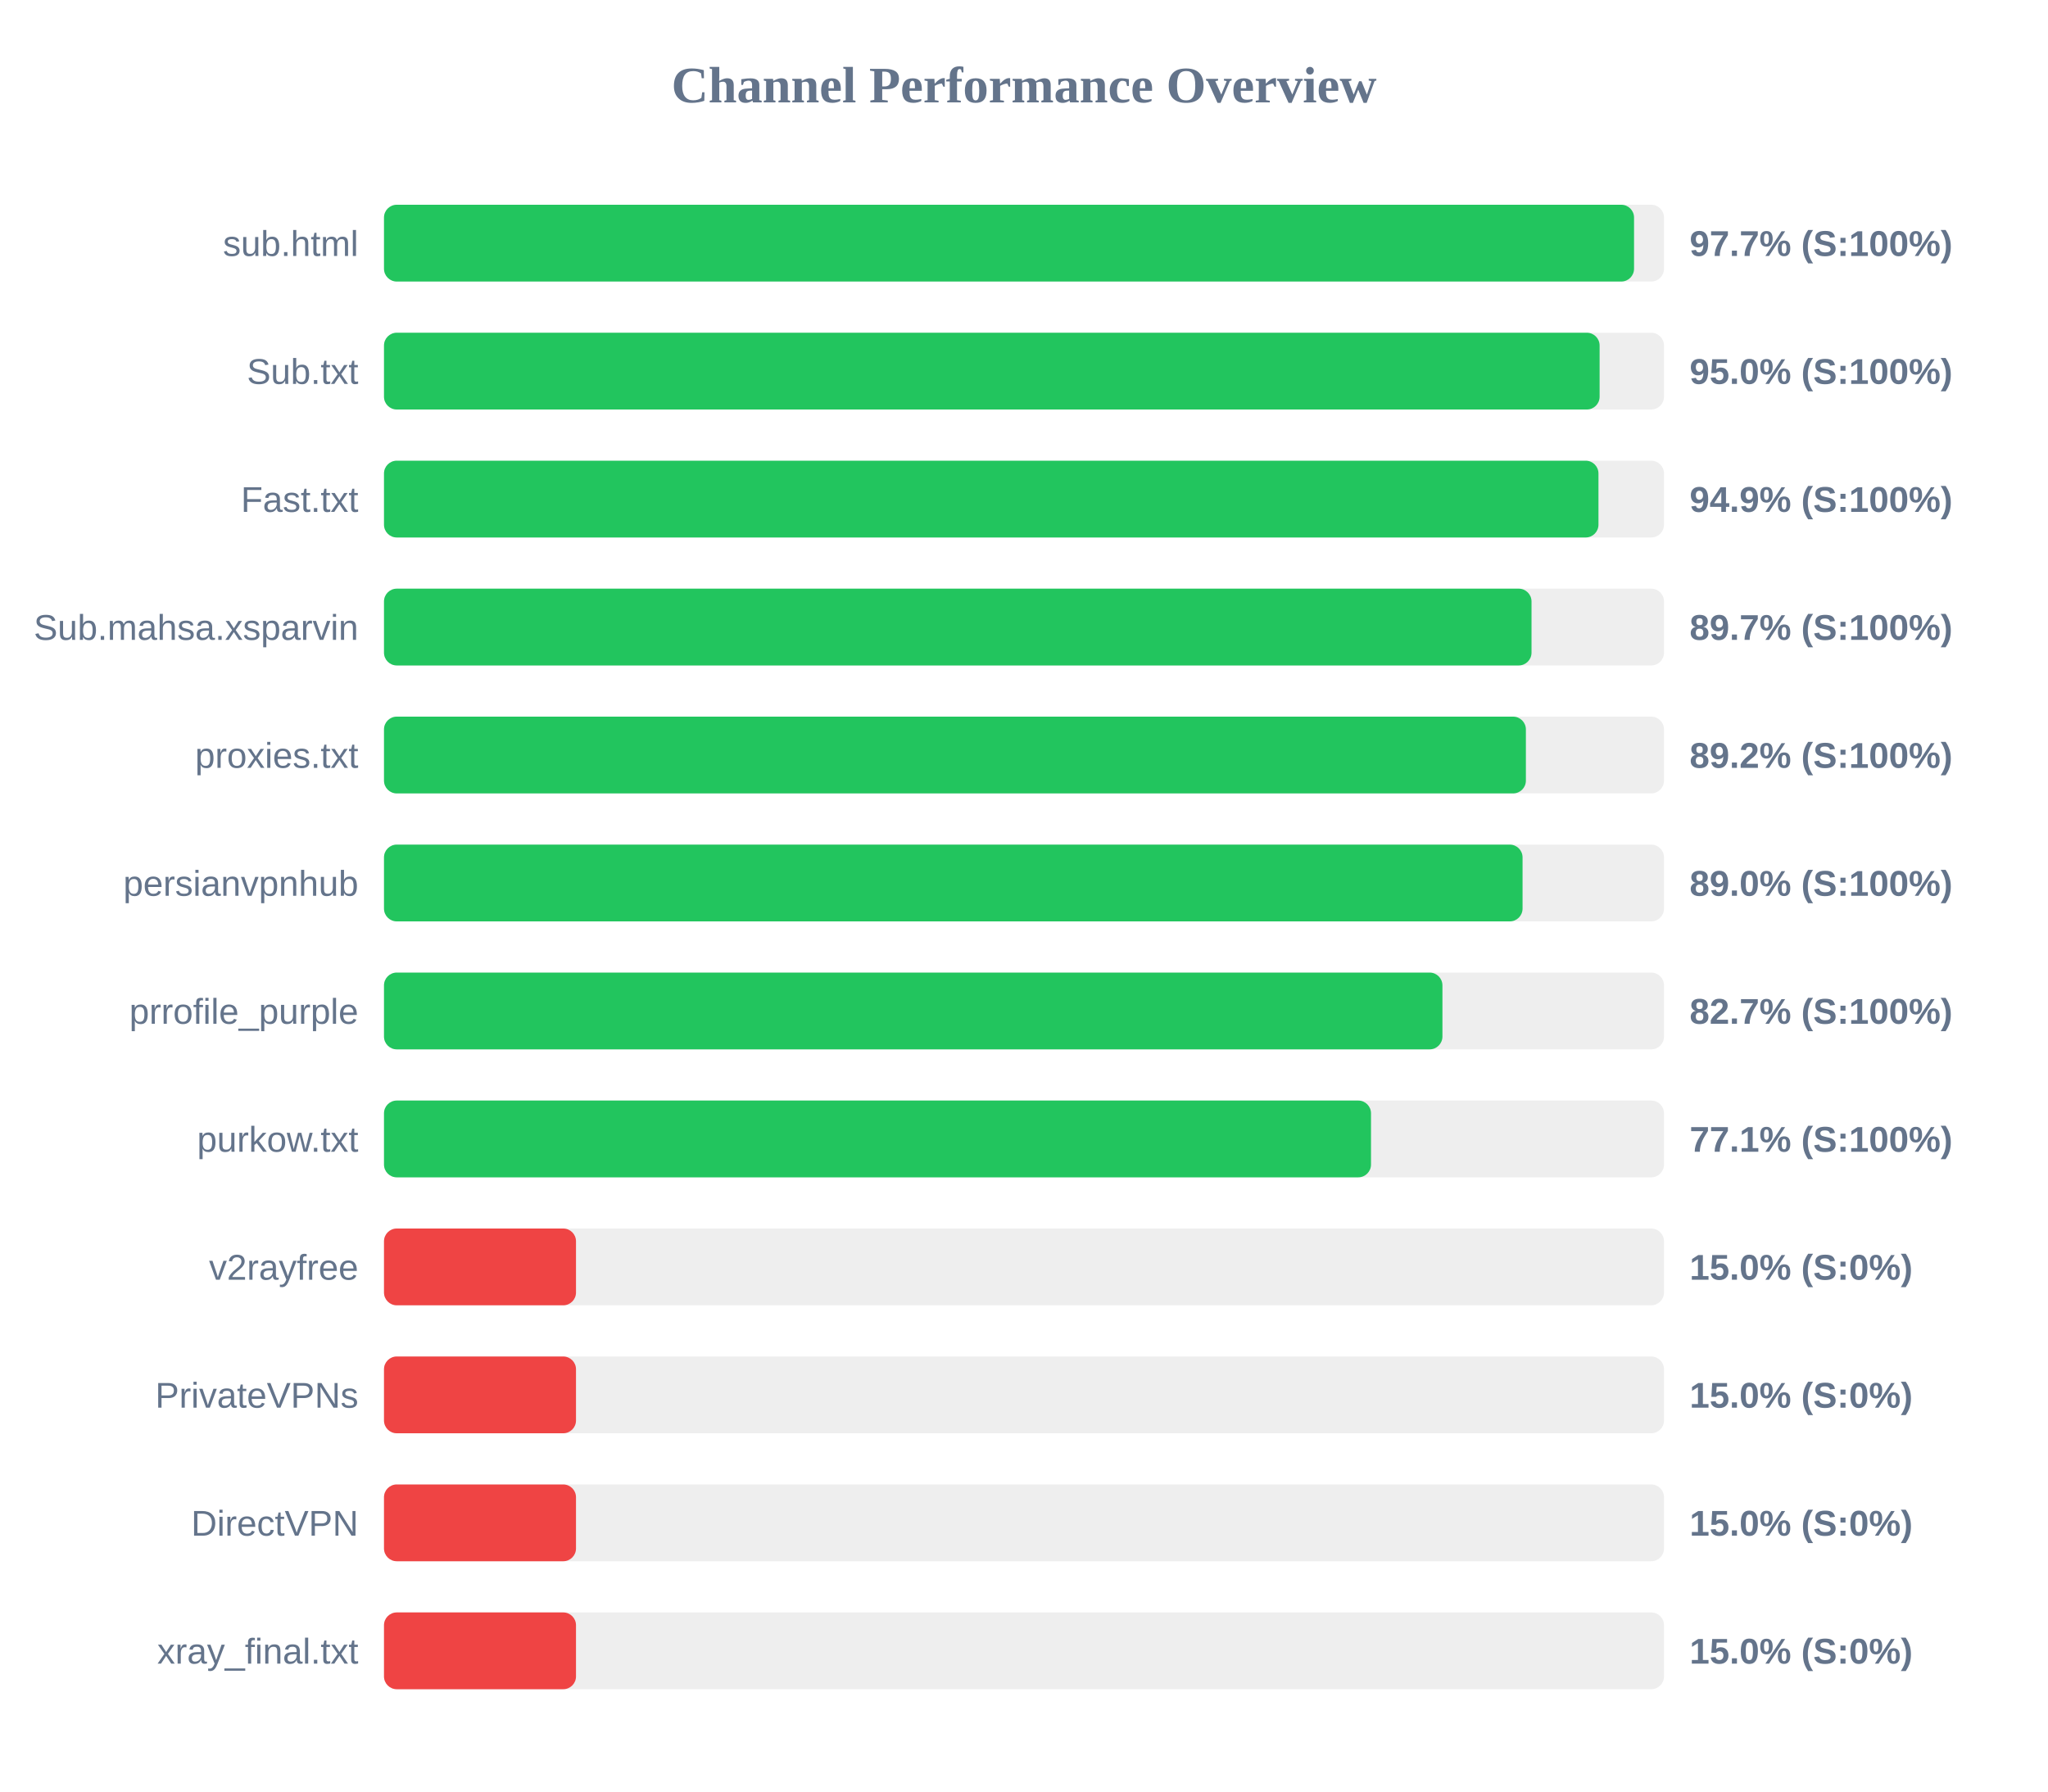
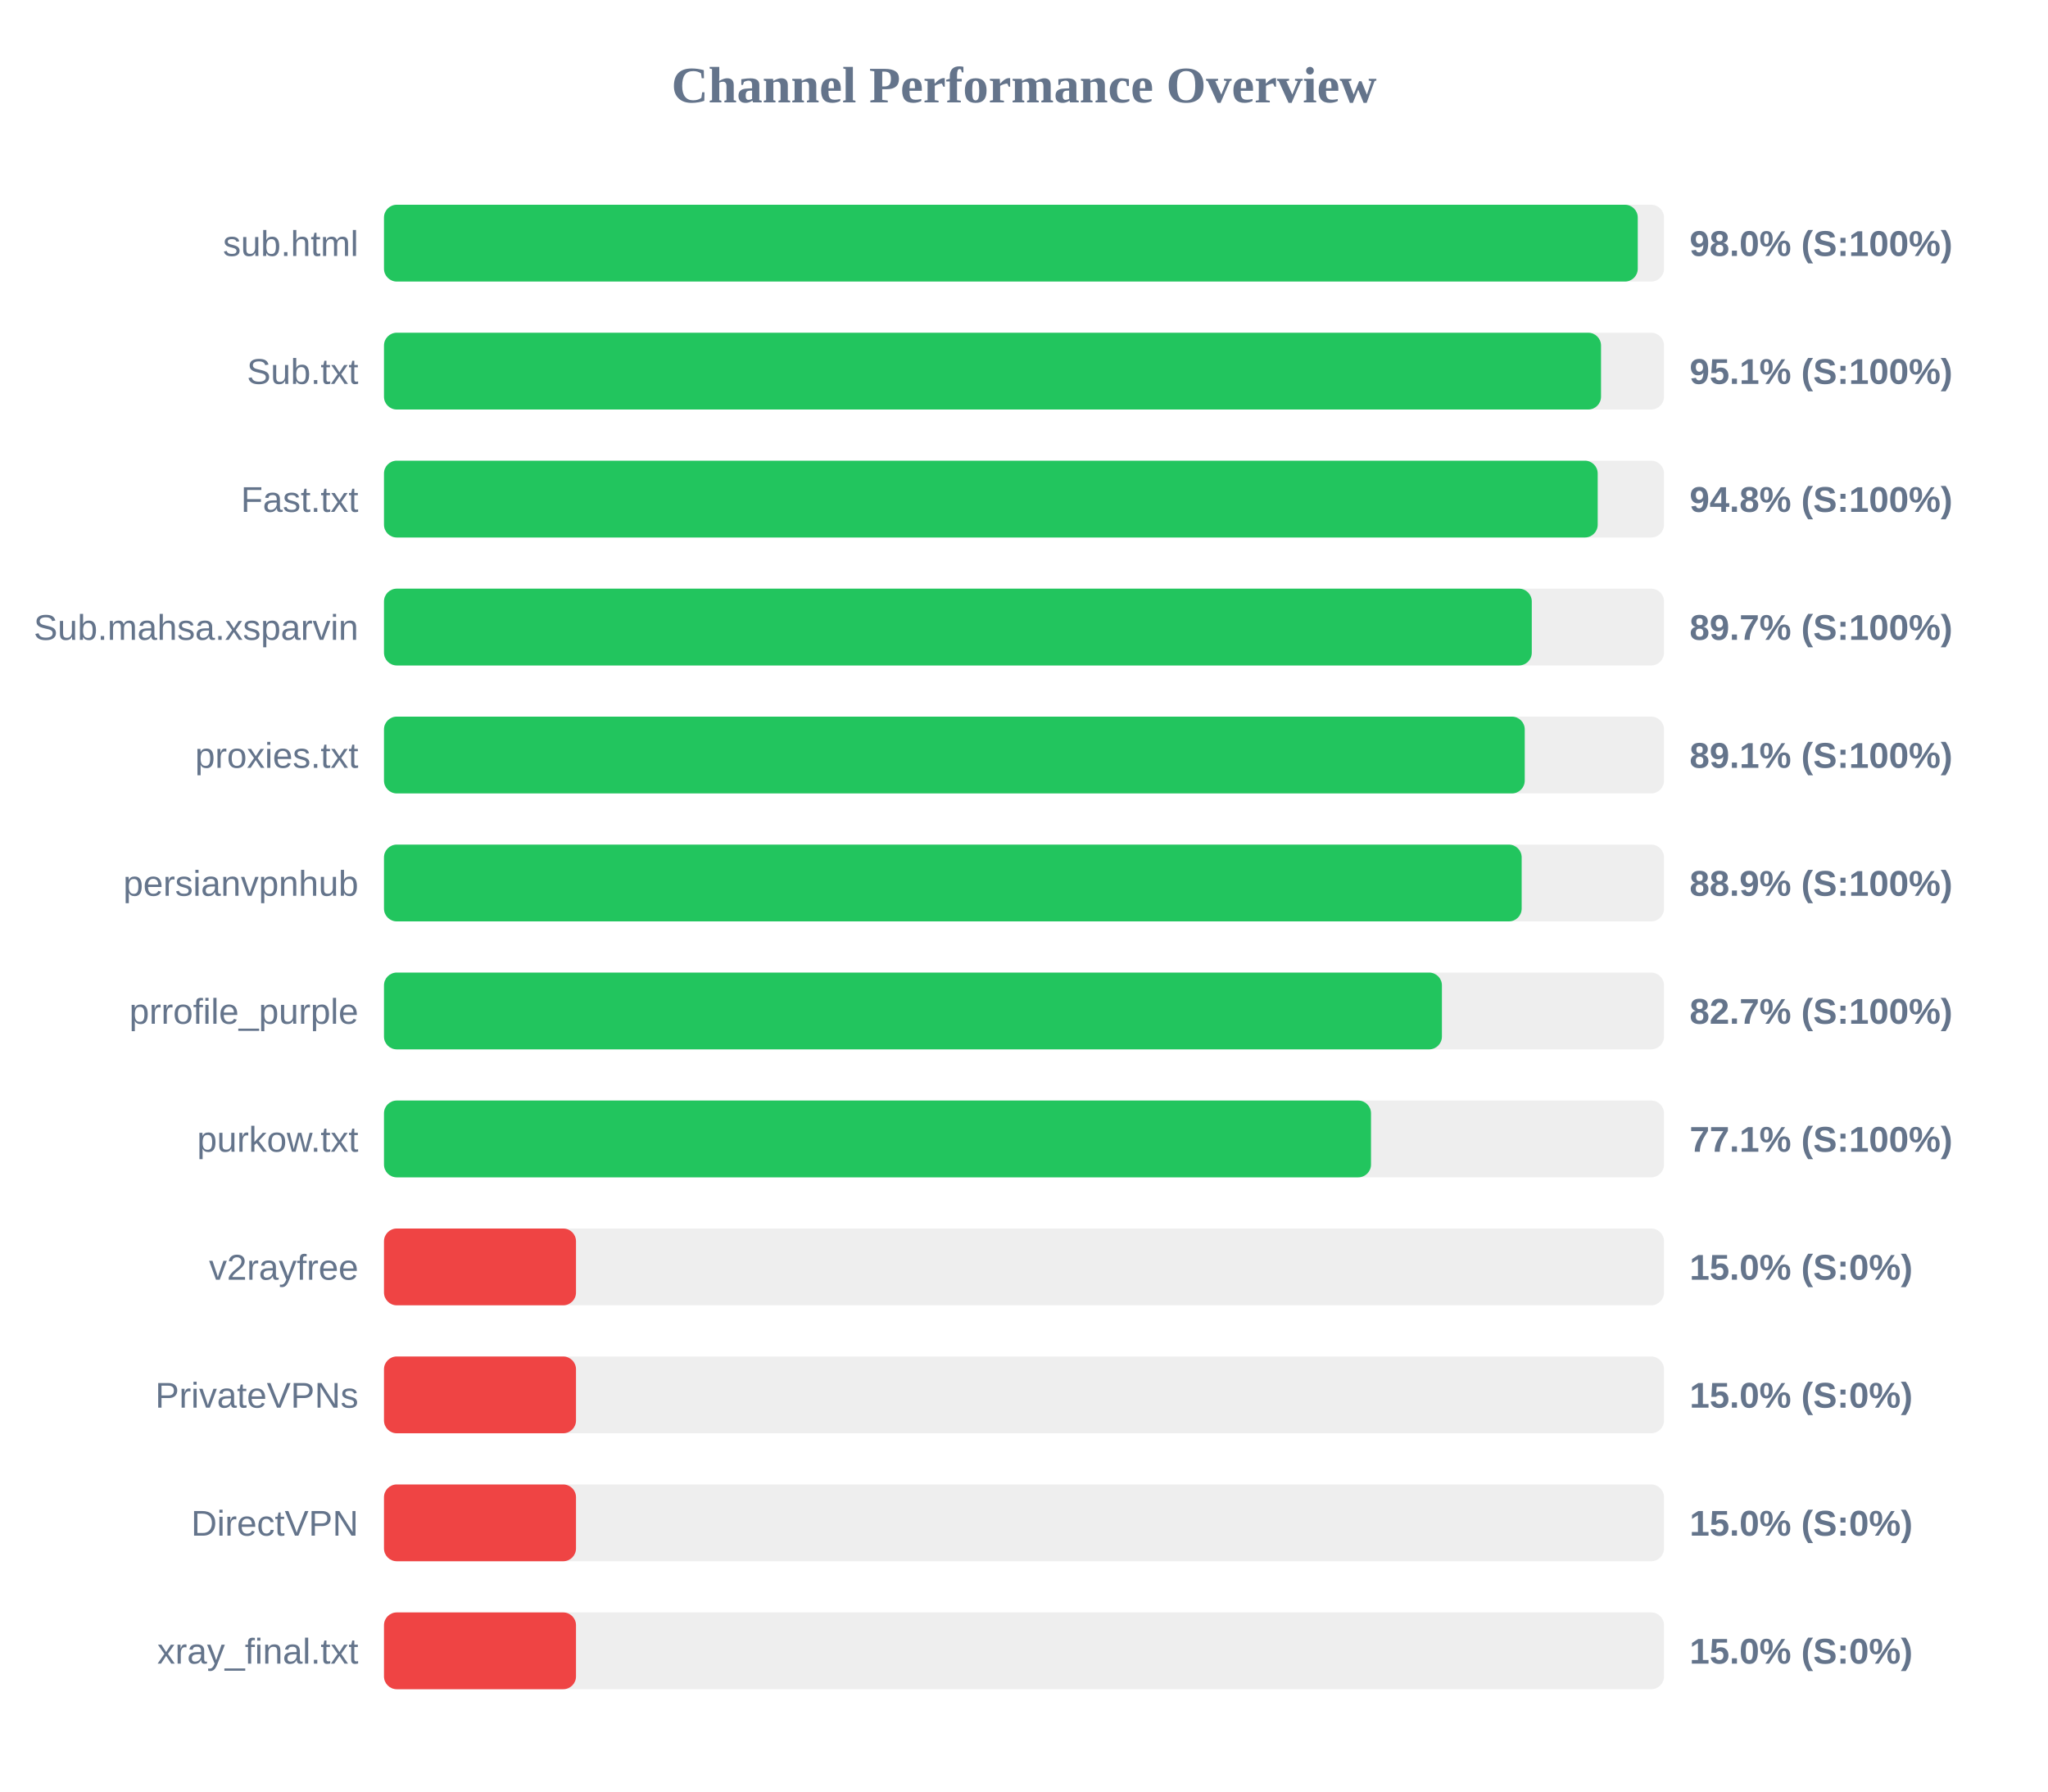
<svg xmlns="http://www.w3.org/2000/svg" width="800" height="700" version="1.1">
  <style>
        .row { font: 14px Arial; fill: #64748b; }
        .score { font: bold 14px Arial; fill: #64748b; }
    </style>
  <text x="400" y="40" text-anchor="middle" font-size="20px" font-weight="bold" fill="#64748b">Channel Performance Overview</text>
  <rect x="150" y="80" width="500" height="30" fill="#eee" rx="5" />
-   <rect x="150" y="80" width="488.3" height="30" fill="#22c55e" rx="5" />
+   <rect x="150" y="80" width="489.75" height="30" fill="#22c55e" rx="5" />
  <text x="140" y="100" text-anchor="end" class="row">sub.html</text>
-   <text x="660" y="100" text-anchor="start" class="score">97.7% (S:100%)</text>
+   <text x="660" y="100" text-anchor="start" class="score">98.0% (S:100%)</text>
  <rect x="150" y="130" width="500" height="30" fill="#eee" rx="5" />
-   <rect x="150" y="130" width="474.85" height="30" fill="#22c55e" rx="5" />
+   <rect x="150" y="130" width="475.4" height="30" fill="#22c55e" rx="5" />
  <text x="140" y="150" text-anchor="end" class="row">Sub.txt</text>
-   <text x="660" y="150" text-anchor="start" class="score">95.0% (S:100%)</text>
+   <text x="660" y="150" text-anchor="start" class="score">95.1% (S:100%)</text>
  <rect x="150" y="180" width="500" height="30" fill="#eee" rx="5" />
-   <rect x="150" y="180" width="474.4" height="30" fill="#22c55e" rx="5" />
+   <rect x="150" y="180" width="474.1" height="30" fill="#22c55e" rx="5" />
  <text x="140" y="200" text-anchor="end" class="row">Fast.txt</text>
-   <text x="660" y="200" text-anchor="start" class="score">94.9% (S:100%)</text>
+   <text x="660" y="200" text-anchor="start" class="score">94.8% (S:100%)</text>
  <rect x="150" y="230" width="500" height="30" fill="#eee" rx="5" />
-   <rect x="150" y="230" width="448.25" height="30" fill="#22c55e" rx="5" />
+   <rect x="150" y="230" width="448.35" height="30" fill="#22c55e" rx="5" />
  <text x="140" y="250" text-anchor="end" class="row">Sub.mahsa.xsparvin</text>
  <text x="660" y="250" text-anchor="start" class="score">89.7% (S:100%)</text>
  <rect x="150" y="280" width="500" height="30" fill="#eee" rx="5" />
-   <rect x="150" y="280" width="446.05" height="30" fill="#22c55e" rx="5" />
+   <rect x="150" y="280" width="445.6" height="30" fill="#22c55e" rx="5" />
  <text x="140" y="300" text-anchor="end" class="row">proxies.txt</text>
-   <text x="660" y="300" text-anchor="start" class="score">89.2% (S:100%)</text>
+   <text x="660" y="300" text-anchor="start" class="score">89.1% (S:100%)</text>
  <rect x="150" y="330" width="500" height="30" fill="#eee" rx="5" />
-   <rect x="150" y="330" width="444.75" height="30" fill="#22c55e" rx="5" />
+   <rect x="150" y="330" width="444.4" height="30" fill="#22c55e" rx="5" />
  <text x="140" y="350" text-anchor="end" class="row">persianvpnhub</text>
-   <text x="660" y="350" text-anchor="start" class="score">89.0% (S:100%)</text>
+   <text x="660" y="350" text-anchor="start" class="score">88.9% (S:100%)</text>
  <rect x="150" y="380" width="500" height="30" fill="#eee" rx="5" />
-   <rect x="150" y="380" width="413.45" height="30" fill="#22c55e" rx="5" />
+   <rect x="150" y="380" width="413.25" height="30" fill="#22c55e" rx="5" />
  <text x="140" y="400" text-anchor="end" class="row">prrofile_purple</text>
  <text x="660" y="400" text-anchor="start" class="score">82.7% (S:100%)</text>
  <rect x="150" y="430" width="500" height="30" fill="#eee" rx="5" />
  <rect x="150" y="430" width="385.55" height="30" fill="#22c55e" rx="5" />
  <text x="140" y="450" text-anchor="end" class="row">purkow.txt</text>
  <text x="660" y="450" text-anchor="start" class="score">77.1% (S:100%)</text>
  <rect x="150" y="480" width="500" height="30" fill="#eee" rx="5" />
  <rect x="150" y="480" width="75.0" height="30" fill="#ef4444" rx="5" />
  <text x="140" y="500" text-anchor="end" class="row">v2rayfree</text>
  <text x="660" y="500" text-anchor="start" class="score">15.0% (S:0%)</text>
  <rect x="150" y="530" width="500" height="30" fill="#eee" rx="5" />
  <rect x="150" y="530" width="75.0" height="30" fill="#ef4444" rx="5" />
  <text x="140" y="550" text-anchor="end" class="row">PrivateVPNs</text>
  <text x="660" y="550" text-anchor="start" class="score">15.0% (S:0%)</text>
  <rect x="150" y="580" width="500" height="30" fill="#eee" rx="5" />
  <rect x="150" y="580" width="75.0" height="30" fill="#ef4444" rx="5" />
  <text x="140" y="600" text-anchor="end" class="row">DirectVPN</text>
  <text x="660" y="600" text-anchor="start" class="score">15.0% (S:0%)</text>
  <rect x="150" y="630" width="500" height="30" fill="#eee" rx="5" />
  <rect x="150" y="630" width="75.0" height="30" fill="#ef4444" rx="5" />
  <text x="140" y="650" text-anchor="end" class="row">xray_final.txt</text>
  <text x="660" y="650" text-anchor="start" class="score">15.0% (S:0%)</text>
</svg>
